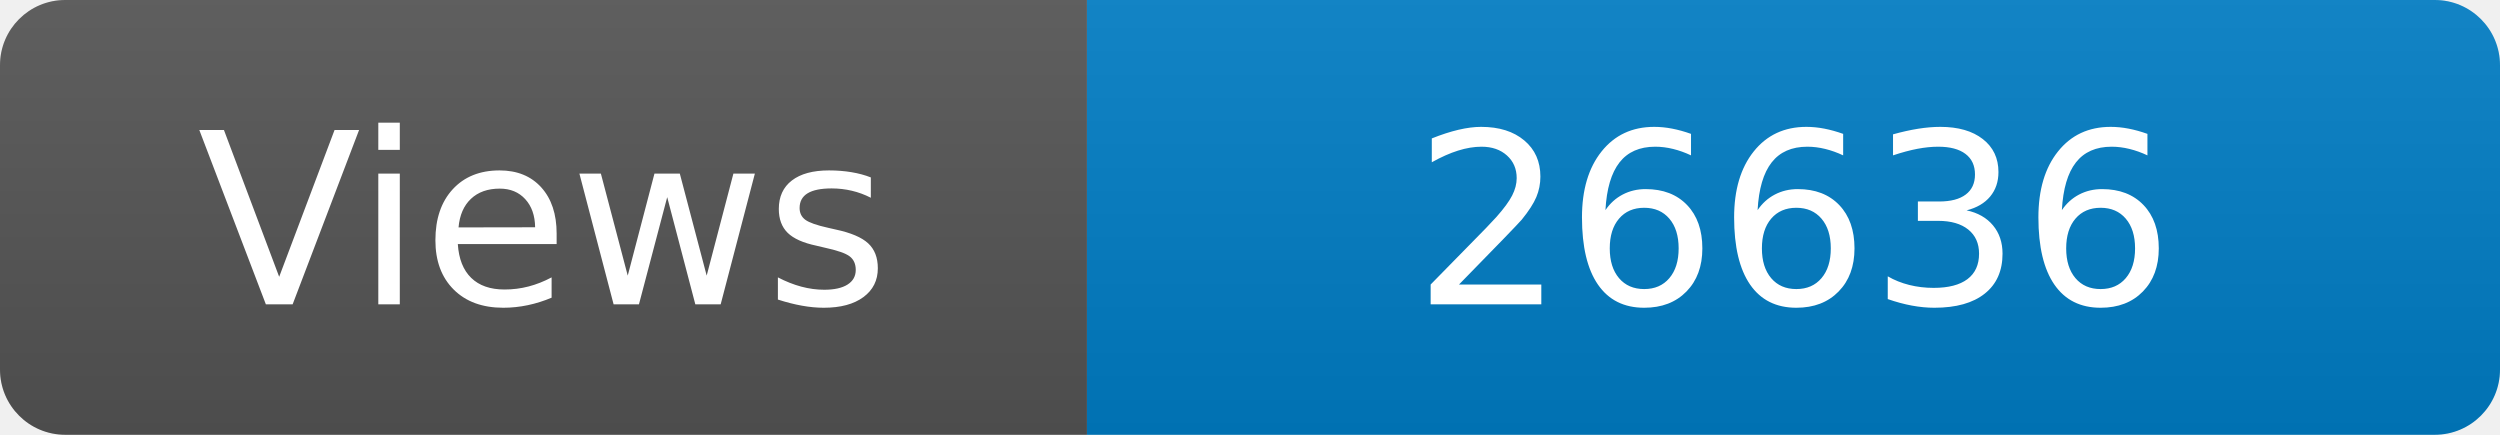
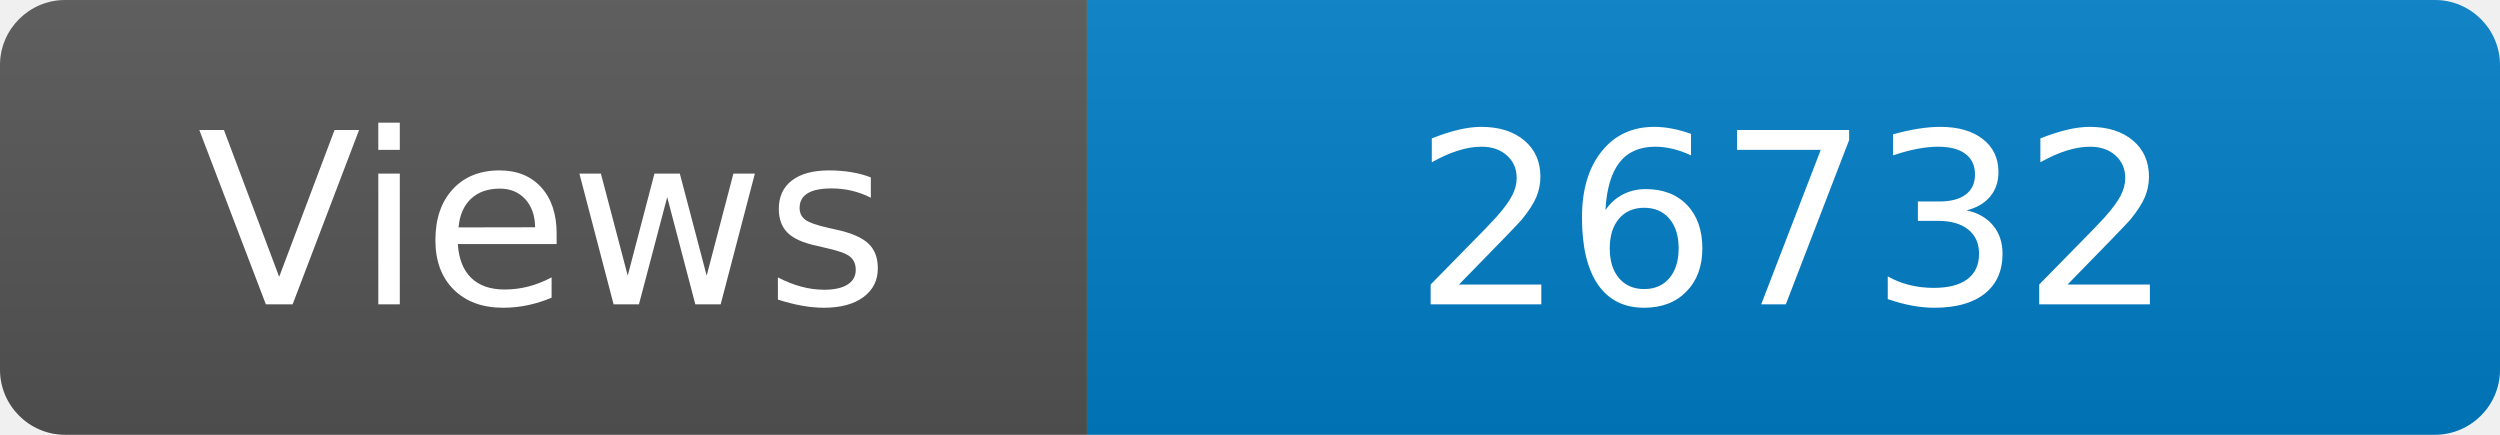
<svg xmlns="http://www.w3.org/2000/svg" width="115" height="20" role="img" aria-label="Maintained?: yes">
  <linearGradient id="s" x2="0" y2="100%">
    <stop offset="0" stop-color="#bbb" stop-opacity=".1" />
    <stop offset="1" stop-opacity=".1" />
  </linearGradient>
  <clipPath id="r">
    <rect width="115" height="20" rx="3" fill="#fff" />
  </clipPath>
  <g clip-path="url(#r)">
    <rect width="50" height="20" fill="#555" />
    <rect x="50" width="160" height="20" fill="#007ec6" />
    <rect width="115" height="20" fill="url(#s)" />
  </g>
  <g fill="#fff" text-anchor="middle" font-family="Verdana,Geneva,DejaVu Sans,sans-serif" font-size="110">
    <text x="250" y="140" transform="scale(.1)" fill="#fff">Views</text>
-     <text x="825" y="140" transform="scale(.1)" fill="#fff">26636</text>
+     <text x="825" y="140" transform="scale(.1)" fill="#fff">26732</text>
  </g>
</svg>
